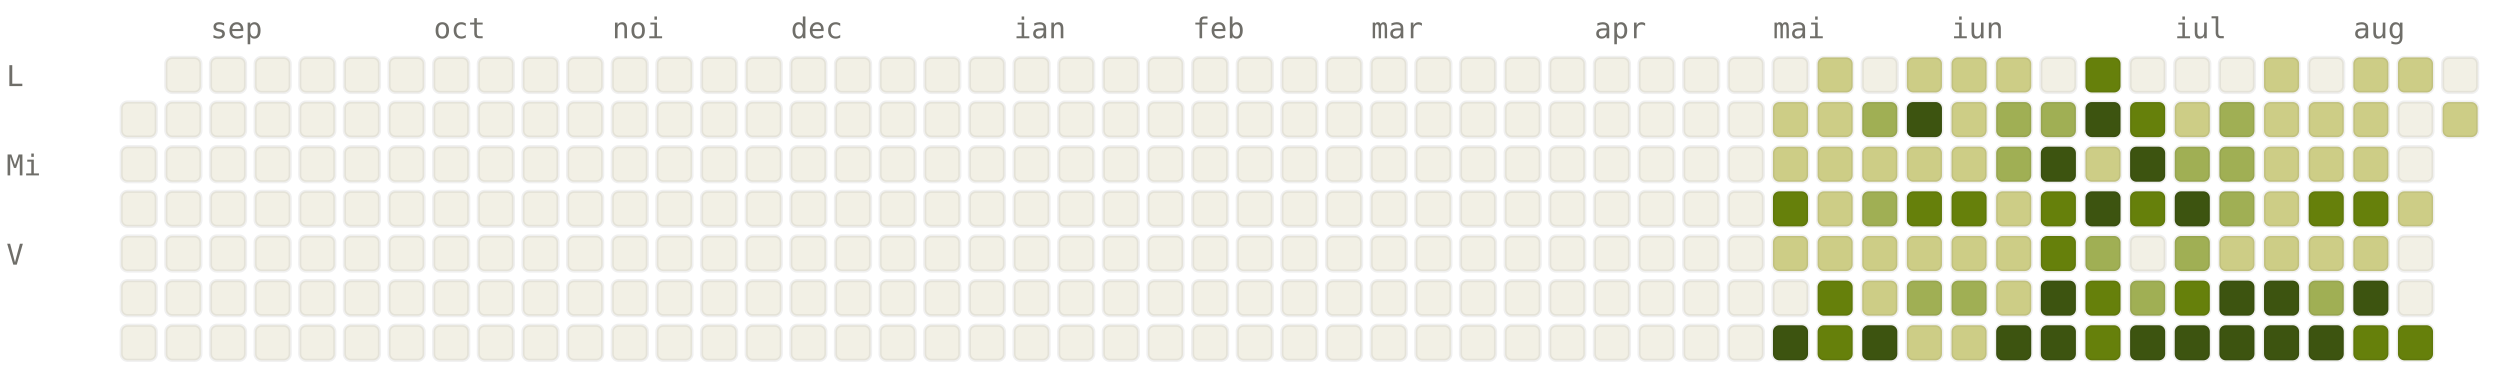
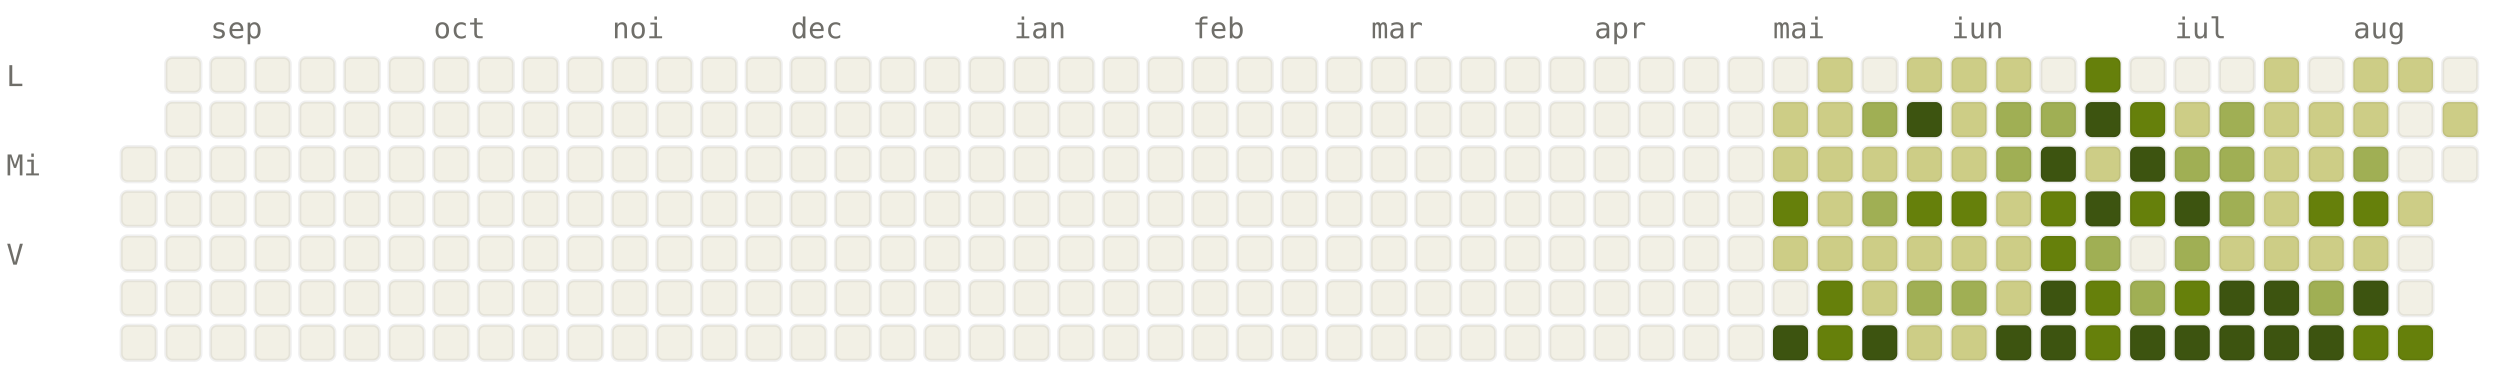
<svg xmlns="http://www.w3.org/2000/svg" viewBox="0 0 784 120" width="784" height="120" font-family="ui-monospace, SFMono-Regular, Menlo, monospace" font-size="9">
  <style>.l0{fill:#F2F0E5;stroke:rgba(0,0,0,0.06)}.l1{fill:#CDCD86;stroke:rgba(0,0,0,0.06)}.l2{fill:#A0AF54;stroke:rgba(0,0,0,0.06)}.l3{fill:#66800B;stroke:rgba(0,0,0,0.06)}.l4{fill:#3D5410;stroke:rgba(0,0,0,0.06)}.lbl{fill:#6F6E69}@media (prefers-color-scheme: dark){.l0{fill:#1C1B1A;stroke:rgba(255,255,255,0.04)}.l1{fill:#2A3D11;stroke:rgba(255,255,255,0.04)}.l2{fill:#4D6B0E;stroke:rgba(255,255,255,0.04)}.l3{fill:#879A39;stroke:rgba(255,255,255,0.04)}.l4{fill:#CDCD86;stroke:rgba(255,255,255,0.04)}.lbl{fill:#878580}}</style>
  <text x="66" y="12" class="lbl">sep</text>
  <text x="136" y="12" class="lbl">oct</text>
  <text x="192" y="12" class="lbl">noi</text>
  <text x="248" y="12" class="lbl">dec</text>
  <text x="318" y="12" class="lbl">ian</text>
  <text x="374" y="12" class="lbl">feb</text>
  <text x="430" y="12" class="lbl">mar</text>
  <text x="500" y="12" class="lbl">apr</text>
  <text x="556" y="12" class="lbl">mai</text>
  <text x="612" y="12" class="lbl">iun</text>
  <text x="682" y="12" class="lbl">iul</text>
  <text x="738" y="12" class="lbl">aug</text>
  <text x="2" y="27" class="lbl">L</text>
  <text x="2" y="55" class="lbl">Mi</text>
  <text x="2" y="83" class="lbl">V</text>
-   <rect x="38" y="32" width="11" height="11" rx="2" ry="2" class="l0" />
  <rect x="38" y="46" width="11" height="11" rx="2" ry="2" class="l0" />
  <rect x="38" y="60" width="11" height="11" rx="2" ry="2" class="l0" />
  <rect x="38" y="74" width="11" height="11" rx="2" ry="2" class="l0" />
  <rect x="38" y="88" width="11" height="11" rx="2" ry="2" class="l0" />
  <rect x="38" y="102" width="11" height="11" rx="2" ry="2" class="l0" />
  <rect x="52" y="18" width="11" height="11" rx="2" ry="2" class="l0" />
  <rect x="52" y="32" width="11" height="11" rx="2" ry="2" class="l0" />
  <rect x="52" y="46" width="11" height="11" rx="2" ry="2" class="l0" />
  <rect x="52" y="60" width="11" height="11" rx="2" ry="2" class="l0" />
  <rect x="52" y="74" width="11" height="11" rx="2" ry="2" class="l0" />
  <rect x="52" y="88" width="11" height="11" rx="2" ry="2" class="l0" />
  <rect x="52" y="102" width="11" height="11" rx="2" ry="2" class="l0" />
  <rect x="66" y="18" width="11" height="11" rx="2" ry="2" class="l0" />
  <rect x="66" y="32" width="11" height="11" rx="2" ry="2" class="l0" />
  <rect x="66" y="46" width="11" height="11" rx="2" ry="2" class="l0" />
  <rect x="66" y="60" width="11" height="11" rx="2" ry="2" class="l0" />
  <rect x="66" y="74" width="11" height="11" rx="2" ry="2" class="l0" />
  <rect x="66" y="88" width="11" height="11" rx="2" ry="2" class="l0" />
  <rect x="66" y="102" width="11" height="11" rx="2" ry="2" class="l0" />
  <rect x="80" y="18" width="11" height="11" rx="2" ry="2" class="l0" />
  <rect x="80" y="32" width="11" height="11" rx="2" ry="2" class="l0" />
  <rect x="80" y="46" width="11" height="11" rx="2" ry="2" class="l0" />
  <rect x="80" y="60" width="11" height="11" rx="2" ry="2" class="l0" />
  <rect x="80" y="74" width="11" height="11" rx="2" ry="2" class="l0" />
  <rect x="80" y="88" width="11" height="11" rx="2" ry="2" class="l0" />
  <rect x="80" y="102" width="11" height="11" rx="2" ry="2" class="l0" />
  <rect x="94" y="18" width="11" height="11" rx="2" ry="2" class="l0" />
  <rect x="94" y="32" width="11" height="11" rx="2" ry="2" class="l0" />
  <rect x="94" y="46" width="11" height="11" rx="2" ry="2" class="l0" />
  <rect x="94" y="60" width="11" height="11" rx="2" ry="2" class="l0" />
  <rect x="94" y="74" width="11" height="11" rx="2" ry="2" class="l0" />
  <rect x="94" y="88" width="11" height="11" rx="2" ry="2" class="l0" />
  <rect x="94" y="102" width="11" height="11" rx="2" ry="2" class="l0" />
  <rect x="108" y="18" width="11" height="11" rx="2" ry="2" class="l0" />
  <rect x="108" y="32" width="11" height="11" rx="2" ry="2" class="l0" />
  <rect x="108" y="46" width="11" height="11" rx="2" ry="2" class="l0" />
  <rect x="108" y="60" width="11" height="11" rx="2" ry="2" class="l0" />
  <rect x="108" y="74" width="11" height="11" rx="2" ry="2" class="l0" />
  <rect x="108" y="88" width="11" height="11" rx="2" ry="2" class="l0" />
  <rect x="108" y="102" width="11" height="11" rx="2" ry="2" class="l0" />
  <rect x="122" y="18" width="11" height="11" rx="2" ry="2" class="l0" />
  <rect x="122" y="32" width="11" height="11" rx="2" ry="2" class="l0" />
  <rect x="122" y="46" width="11" height="11" rx="2" ry="2" class="l0" />
  <rect x="122" y="60" width="11" height="11" rx="2" ry="2" class="l0" />
  <rect x="122" y="74" width="11" height="11" rx="2" ry="2" class="l0" />
  <rect x="122" y="88" width="11" height="11" rx="2" ry="2" class="l0" />
  <rect x="122" y="102" width="11" height="11" rx="2" ry="2" class="l0" />
  <rect x="136" y="18" width="11" height="11" rx="2" ry="2" class="l0" />
  <rect x="136" y="32" width="11" height="11" rx="2" ry="2" class="l0" />
  <rect x="136" y="46" width="11" height="11" rx="2" ry="2" class="l0" />
  <rect x="136" y="60" width="11" height="11" rx="2" ry="2" class="l0" />
  <rect x="136" y="74" width="11" height="11" rx="2" ry="2" class="l0" />
  <rect x="136" y="88" width="11" height="11" rx="2" ry="2" class="l0" />
  <rect x="136" y="102" width="11" height="11" rx="2" ry="2" class="l0" />
  <rect x="150" y="18" width="11" height="11" rx="2" ry="2" class="l0" />
  <rect x="150" y="32" width="11" height="11" rx="2" ry="2" class="l0" />
  <rect x="150" y="46" width="11" height="11" rx="2" ry="2" class="l0" />
  <rect x="150" y="60" width="11" height="11" rx="2" ry="2" class="l0" />
  <rect x="150" y="74" width="11" height="11" rx="2" ry="2" class="l0" />
  <rect x="150" y="88" width="11" height="11" rx="2" ry="2" class="l0" />
  <rect x="150" y="102" width="11" height="11" rx="2" ry="2" class="l0" />
  <rect x="164" y="18" width="11" height="11" rx="2" ry="2" class="l0" />
  <rect x="164" y="32" width="11" height="11" rx="2" ry="2" class="l0" />
  <rect x="164" y="46" width="11" height="11" rx="2" ry="2" class="l0" />
  <rect x="164" y="60" width="11" height="11" rx="2" ry="2" class="l0" />
  <rect x="164" y="74" width="11" height="11" rx="2" ry="2" class="l0" />
  <rect x="164" y="88" width="11" height="11" rx="2" ry="2" class="l0" />
  <rect x="164" y="102" width="11" height="11" rx="2" ry="2" class="l0" />
  <rect x="178" y="18" width="11" height="11" rx="2" ry="2" class="l0" />
  <rect x="178" y="32" width="11" height="11" rx="2" ry="2" class="l0" />
  <rect x="178" y="46" width="11" height="11" rx="2" ry="2" class="l0" />
  <rect x="178" y="60" width="11" height="11" rx="2" ry="2" class="l0" />
  <rect x="178" y="74" width="11" height="11" rx="2" ry="2" class="l0" />
  <rect x="178" y="88" width="11" height="11" rx="2" ry="2" class="l0" />
  <rect x="178" y="102" width="11" height="11" rx="2" ry="2" class="l0" />
  <rect x="192" y="18" width="11" height="11" rx="2" ry="2" class="l0" />
  <rect x="192" y="32" width="11" height="11" rx="2" ry="2" class="l0" />
  <rect x="192" y="46" width="11" height="11" rx="2" ry="2" class="l0" />
  <rect x="192" y="60" width="11" height="11" rx="2" ry="2" class="l0" />
  <rect x="192" y="74" width="11" height="11" rx="2" ry="2" class="l0" />
  <rect x="192" y="88" width="11" height="11" rx="2" ry="2" class="l0" />
  <rect x="192" y="102" width="11" height="11" rx="2" ry="2" class="l0" />
  <rect x="206" y="18" width="11" height="11" rx="2" ry="2" class="l0" />
  <rect x="206" y="32" width="11" height="11" rx="2" ry="2" class="l0" />
  <rect x="206" y="46" width="11" height="11" rx="2" ry="2" class="l0" />
  <rect x="206" y="60" width="11" height="11" rx="2" ry="2" class="l0" />
  <rect x="206" y="74" width="11" height="11" rx="2" ry="2" class="l0" />
  <rect x="206" y="88" width="11" height="11" rx="2" ry="2" class="l0" />
  <rect x="206" y="102" width="11" height="11" rx="2" ry="2" class="l0" />
  <rect x="220" y="18" width="11" height="11" rx="2" ry="2" class="l0" />
  <rect x="220" y="32" width="11" height="11" rx="2" ry="2" class="l0" />
  <rect x="220" y="46" width="11" height="11" rx="2" ry="2" class="l0" />
  <rect x="220" y="60" width="11" height="11" rx="2" ry="2" class="l0" />
  <rect x="220" y="74" width="11" height="11" rx="2" ry="2" class="l0" />
  <rect x="220" y="88" width="11" height="11" rx="2" ry="2" class="l0" />
  <rect x="220" y="102" width="11" height="11" rx="2" ry="2" class="l0" />
  <rect x="234" y="18" width="11" height="11" rx="2" ry="2" class="l0" />
  <rect x="234" y="32" width="11" height="11" rx="2" ry="2" class="l0" />
  <rect x="234" y="46" width="11" height="11" rx="2" ry="2" class="l0" />
  <rect x="234" y="60" width="11" height="11" rx="2" ry="2" class="l0" />
  <rect x="234" y="74" width="11" height="11" rx="2" ry="2" class="l0" />
  <rect x="234" y="88" width="11" height="11" rx="2" ry="2" class="l0" />
  <rect x="234" y="102" width="11" height="11" rx="2" ry="2" class="l0" />
  <rect x="248" y="18" width="11" height="11" rx="2" ry="2" class="l0" />
  <rect x="248" y="32" width="11" height="11" rx="2" ry="2" class="l0" />
  <rect x="248" y="46" width="11" height="11" rx="2" ry="2" class="l0" />
  <rect x="248" y="60" width="11" height="11" rx="2" ry="2" class="l0" />
  <rect x="248" y="74" width="11" height="11" rx="2" ry="2" class="l0" />
  <rect x="248" y="88" width="11" height="11" rx="2" ry="2" class="l0" />
  <rect x="248" y="102" width="11" height="11" rx="2" ry="2" class="l0" />
  <rect x="262" y="18" width="11" height="11" rx="2" ry="2" class="l0" />
  <rect x="262" y="32" width="11" height="11" rx="2" ry="2" class="l0" />
  <rect x="262" y="46" width="11" height="11" rx="2" ry="2" class="l0" />
  <rect x="262" y="60" width="11" height="11" rx="2" ry="2" class="l0" />
  <rect x="262" y="74" width="11" height="11" rx="2" ry="2" class="l0" />
  <rect x="262" y="88" width="11" height="11" rx="2" ry="2" class="l0" />
  <rect x="262" y="102" width="11" height="11" rx="2" ry="2" class="l0" />
  <rect x="276" y="18" width="11" height="11" rx="2" ry="2" class="l0" />
  <rect x="276" y="32" width="11" height="11" rx="2" ry="2" class="l0" />
  <rect x="276" y="46" width="11" height="11" rx="2" ry="2" class="l0" />
  <rect x="276" y="60" width="11" height="11" rx="2" ry="2" class="l0" />
  <rect x="276" y="74" width="11" height="11" rx="2" ry="2" class="l0" />
  <rect x="276" y="88" width="11" height="11" rx="2" ry="2" class="l0" />
  <rect x="276" y="102" width="11" height="11" rx="2" ry="2" class="l0" />
  <rect x="290" y="18" width="11" height="11" rx="2" ry="2" class="l0" />
  <rect x="290" y="32" width="11" height="11" rx="2" ry="2" class="l0" />
  <rect x="290" y="46" width="11" height="11" rx="2" ry="2" class="l0" />
  <rect x="290" y="60" width="11" height="11" rx="2" ry="2" class="l0" />
  <rect x="290" y="74" width="11" height="11" rx="2" ry="2" class="l0" />
  <rect x="290" y="88" width="11" height="11" rx="2" ry="2" class="l0" />
  <rect x="290" y="102" width="11" height="11" rx="2" ry="2" class="l0" />
  <rect x="304" y="18" width="11" height="11" rx="2" ry="2" class="l0" />
  <rect x="304" y="32" width="11" height="11" rx="2" ry="2" class="l0" />
  <rect x="304" y="46" width="11" height="11" rx="2" ry="2" class="l0" />
  <rect x="304" y="60" width="11" height="11" rx="2" ry="2" class="l0" />
  <rect x="304" y="74" width="11" height="11" rx="2" ry="2" class="l0" />
  <rect x="304" y="88" width="11" height="11" rx="2" ry="2" class="l0" />
  <rect x="304" y="102" width="11" height="11" rx="2" ry="2" class="l0" />
  <rect x="318" y="18" width="11" height="11" rx="2" ry="2" class="l0" />
  <rect x="318" y="32" width="11" height="11" rx="2" ry="2" class="l0" />
  <rect x="318" y="46" width="11" height="11" rx="2" ry="2" class="l0" />
  <rect x="318" y="60" width="11" height="11" rx="2" ry="2" class="l0" />
  <rect x="318" y="74" width="11" height="11" rx="2" ry="2" class="l0" />
  <rect x="318" y="88" width="11" height="11" rx="2" ry="2" class="l0" />
  <rect x="318" y="102" width="11" height="11" rx="2" ry="2" class="l0" />
  <rect x="332" y="18" width="11" height="11" rx="2" ry="2" class="l0" />
  <rect x="332" y="32" width="11" height="11" rx="2" ry="2" class="l0" />
  <rect x="332" y="46" width="11" height="11" rx="2" ry="2" class="l0" />
  <rect x="332" y="60" width="11" height="11" rx="2" ry="2" class="l0" />
  <rect x="332" y="74" width="11" height="11" rx="2" ry="2" class="l0" />
  <rect x="332" y="88" width="11" height="11" rx="2" ry="2" class="l0" />
  <rect x="332" y="102" width="11" height="11" rx="2" ry="2" class="l0" />
  <rect x="346" y="18" width="11" height="11" rx="2" ry="2" class="l0" />
  <rect x="346" y="32" width="11" height="11" rx="2" ry="2" class="l0" />
  <rect x="346" y="46" width="11" height="11" rx="2" ry="2" class="l0" />
  <rect x="346" y="60" width="11" height="11" rx="2" ry="2" class="l0" />
  <rect x="346" y="74" width="11" height="11" rx="2" ry="2" class="l0" />
  <rect x="346" y="88" width="11" height="11" rx="2" ry="2" class="l0" />
  <rect x="346" y="102" width="11" height="11" rx="2" ry="2" class="l0" />
  <rect x="360" y="18" width="11" height="11" rx="2" ry="2" class="l0" />
  <rect x="360" y="32" width="11" height="11" rx="2" ry="2" class="l0" />
  <rect x="360" y="46" width="11" height="11" rx="2" ry="2" class="l0" />
  <rect x="360" y="60" width="11" height="11" rx="2" ry="2" class="l0" />
  <rect x="360" y="74" width="11" height="11" rx="2" ry="2" class="l0" />
  <rect x="360" y="88" width="11" height="11" rx="2" ry="2" class="l0" />
  <rect x="360" y="102" width="11" height="11" rx="2" ry="2" class="l0" />
  <rect x="374" y="18" width="11" height="11" rx="2" ry="2" class="l0" />
  <rect x="374" y="32" width="11" height="11" rx="2" ry="2" class="l0" />
  <rect x="374" y="46" width="11" height="11" rx="2" ry="2" class="l0" />
  <rect x="374" y="60" width="11" height="11" rx="2" ry="2" class="l0" />
  <rect x="374" y="74" width="11" height="11" rx="2" ry="2" class="l0" />
  <rect x="374" y="88" width="11" height="11" rx="2" ry="2" class="l0" />
  <rect x="374" y="102" width="11" height="11" rx="2" ry="2" class="l0" />
  <rect x="388" y="18" width="11" height="11" rx="2" ry="2" class="l0" />
  <rect x="388" y="32" width="11" height="11" rx="2" ry="2" class="l0" />
  <rect x="388" y="46" width="11" height="11" rx="2" ry="2" class="l0" />
  <rect x="388" y="60" width="11" height="11" rx="2" ry="2" class="l0" />
  <rect x="388" y="74" width="11" height="11" rx="2" ry="2" class="l0" />
  <rect x="388" y="88" width="11" height="11" rx="2" ry="2" class="l0" />
  <rect x="388" y="102" width="11" height="11" rx="2" ry="2" class="l0" />
  <rect x="402" y="18" width="11" height="11" rx="2" ry="2" class="l0" />
  <rect x="402" y="32" width="11" height="11" rx="2" ry="2" class="l0" />
  <rect x="402" y="46" width="11" height="11" rx="2" ry="2" class="l0" />
  <rect x="402" y="60" width="11" height="11" rx="2" ry="2" class="l0" />
  <rect x="402" y="74" width="11" height="11" rx="2" ry="2" class="l0" />
  <rect x="402" y="88" width="11" height="11" rx="2" ry="2" class="l0" />
  <rect x="402" y="102" width="11" height="11" rx="2" ry="2" class="l0" />
  <rect x="416" y="18" width="11" height="11" rx="2" ry="2" class="l0" />
  <rect x="416" y="32" width="11" height="11" rx="2" ry="2" class="l0" />
  <rect x="416" y="46" width="11" height="11" rx="2" ry="2" class="l0" />
  <rect x="416" y="60" width="11" height="11" rx="2" ry="2" class="l0" />
  <rect x="416" y="74" width="11" height="11" rx="2" ry="2" class="l0" />
  <rect x="416" y="88" width="11" height="11" rx="2" ry="2" class="l0" />
  <rect x="416" y="102" width="11" height="11" rx="2" ry="2" class="l0" />
  <rect x="430" y="18" width="11" height="11" rx="2" ry="2" class="l0" />
  <rect x="430" y="32" width="11" height="11" rx="2" ry="2" class="l0" />
  <rect x="430" y="46" width="11" height="11" rx="2" ry="2" class="l0" />
  <rect x="430" y="60" width="11" height="11" rx="2" ry="2" class="l0" />
  <rect x="430" y="74" width="11" height="11" rx="2" ry="2" class="l0" />
  <rect x="430" y="88" width="11" height="11" rx="2" ry="2" class="l0" />
  <rect x="430" y="102" width="11" height="11" rx="2" ry="2" class="l0" />
  <rect x="444" y="18" width="11" height="11" rx="2" ry="2" class="l0" />
  <rect x="444" y="32" width="11" height="11" rx="2" ry="2" class="l0" />
  <rect x="444" y="46" width="11" height="11" rx="2" ry="2" class="l0" />
  <rect x="444" y="60" width="11" height="11" rx="2" ry="2" class="l0" />
  <rect x="444" y="74" width="11" height="11" rx="2" ry="2" class="l0" />
  <rect x="444" y="88" width="11" height="11" rx="2" ry="2" class="l0" />
  <rect x="444" y="102" width="11" height="11" rx="2" ry="2" class="l0" />
  <rect x="458" y="18" width="11" height="11" rx="2" ry="2" class="l0" />
  <rect x="458" y="32" width="11" height="11" rx="2" ry="2" class="l0" />
  <rect x="458" y="46" width="11" height="11" rx="2" ry="2" class="l0" />
  <rect x="458" y="60" width="11" height="11" rx="2" ry="2" class="l0" />
  <rect x="458" y="74" width="11" height="11" rx="2" ry="2" class="l0" />
  <rect x="458" y="88" width="11" height="11" rx="2" ry="2" class="l0" />
  <rect x="458" y="102" width="11" height="11" rx="2" ry="2" class="l0" />
  <rect x="472" y="18" width="11" height="11" rx="2" ry="2" class="l0" />
  <rect x="472" y="32" width="11" height="11" rx="2" ry="2" class="l0" />
  <rect x="472" y="46" width="11" height="11" rx="2" ry="2" class="l0" />
  <rect x="472" y="60" width="11" height="11" rx="2" ry="2" class="l0" />
  <rect x="472" y="74" width="11" height="11" rx="2" ry="2" class="l0" />
  <rect x="472" y="88" width="11" height="11" rx="2" ry="2" class="l0" />
  <rect x="472" y="102" width="11" height="11" rx="2" ry="2" class="l0" />
  <rect x="486" y="18" width="11" height="11" rx="2" ry="2" class="l0" />
  <rect x="486" y="32" width="11" height="11" rx="2" ry="2" class="l0" />
  <rect x="486" y="46" width="11" height="11" rx="2" ry="2" class="l0" />
  <rect x="486" y="60" width="11" height="11" rx="2" ry="2" class="l0" />
  <rect x="486" y="74" width="11" height="11" rx="2" ry="2" class="l0" />
  <rect x="486" y="88" width="11" height="11" rx="2" ry="2" class="l0" />
  <rect x="486" y="102" width="11" height="11" rx="2" ry="2" class="l0" />
  <rect x="500" y="18" width="11" height="11" rx="2" ry="2" class="l0" />
  <rect x="500" y="32" width="11" height="11" rx="2" ry="2" class="l0" />
  <rect x="500" y="46" width="11" height="11" rx="2" ry="2" class="l0" />
  <rect x="500" y="60" width="11" height="11" rx="2" ry="2" class="l0" />
  <rect x="500" y="74" width="11" height="11" rx="2" ry="2" class="l0" />
  <rect x="500" y="88" width="11" height="11" rx="2" ry="2" class="l0" />
  <rect x="500" y="102" width="11" height="11" rx="2" ry="2" class="l0" />
  <rect x="514" y="18" width="11" height="11" rx="2" ry="2" class="l0" />
  <rect x="514" y="32" width="11" height="11" rx="2" ry="2" class="l0" />
  <rect x="514" y="46" width="11" height="11" rx="2" ry="2" class="l0" />
  <rect x="514" y="60" width="11" height="11" rx="2" ry="2" class="l0" />
  <rect x="514" y="74" width="11" height="11" rx="2" ry="2" class="l0" />
  <rect x="514" y="88" width="11" height="11" rx="2" ry="2" class="l0" />
  <rect x="514" y="102" width="11" height="11" rx="2" ry="2" class="l0" />
  <rect x="528" y="18" width="11" height="11" rx="2" ry="2" class="l0" />
  <rect x="528" y="32" width="11" height="11" rx="2" ry="2" class="l0" />
  <rect x="528" y="46" width="11" height="11" rx="2" ry="2" class="l0" />
  <rect x="528" y="60" width="11" height="11" rx="2" ry="2" class="l0" />
  <rect x="528" y="74" width="11" height="11" rx="2" ry="2" class="l0" />
  <rect x="528" y="88" width="11" height="11" rx="2" ry="2" class="l0" />
  <rect x="528" y="102" width="11" height="11" rx="2" ry="2" class="l0" />
  <rect x="542" y="18" width="11" height="11" rx="2" ry="2" class="l0" />
  <rect x="542" y="32" width="11" height="11" rx="2" ry="2" class="l0" />
  <rect x="542" y="46" width="11" height="11" rx="2" ry="2" class="l0" />
  <rect x="542" y="60" width="11" height="11" rx="2" ry="2" class="l0" />
  <rect x="542" y="74" width="11" height="11" rx="2" ry="2" class="l0" />
  <rect x="542" y="88" width="11" height="11" rx="2" ry="2" class="l0" />
  <rect x="542" y="102" width="11" height="11" rx="2" ry="2" class="l0" />
  <rect x="556" y="18" width="11" height="11" rx="2" ry="2" class="l0" />
  <rect x="556" y="32" width="11" height="11" rx="2" ry="2" class="l1" />
  <rect x="556" y="46" width="11" height="11" rx="2" ry="2" class="l1" />
  <rect x="556" y="60" width="11" height="11" rx="2" ry="2" class="l3" />
  <rect x="556" y="74" width="11" height="11" rx="2" ry="2" class="l1" />
  <rect x="556" y="88" width="11" height="11" rx="2" ry="2" class="l0" />
  <rect x="556" y="102" width="11" height="11" rx="2" ry="2" class="l4" />
  <rect x="570" y="18" width="11" height="11" rx="2" ry="2" class="l1" />
  <rect x="570" y="32" width="11" height="11" rx="2" ry="2" class="l1" />
  <rect x="570" y="46" width="11" height="11" rx="2" ry="2" class="l1" />
  <rect x="570" y="60" width="11" height="11" rx="2" ry="2" class="l1" />
  <rect x="570" y="74" width="11" height="11" rx="2" ry="2" class="l1" />
  <rect x="570" y="88" width="11" height="11" rx="2" ry="2" class="l3" />
  <rect x="570" y="102" width="11" height="11" rx="2" ry="2" class="l3" />
  <rect x="584" y="18" width="11" height="11" rx="2" ry="2" class="l0" />
  <rect x="584" y="32" width="11" height="11" rx="2" ry="2" class="l2" />
  <rect x="584" y="46" width="11" height="11" rx="2" ry="2" class="l1" />
  <rect x="584" y="60" width="11" height="11" rx="2" ry="2" class="l2" />
  <rect x="584" y="74" width="11" height="11" rx="2" ry="2" class="l1" />
  <rect x="584" y="88" width="11" height="11" rx="2" ry="2" class="l1" />
  <rect x="584" y="102" width="11" height="11" rx="2" ry="2" class="l4" />
  <rect x="598" y="18" width="11" height="11" rx="2" ry="2" class="l1" />
  <rect x="598" y="32" width="11" height="11" rx="2" ry="2" class="l4" />
  <rect x="598" y="46" width="11" height="11" rx="2" ry="2" class="l1" />
  <rect x="598" y="60" width="11" height="11" rx="2" ry="2" class="l3" />
  <rect x="598" y="74" width="11" height="11" rx="2" ry="2" class="l1" />
  <rect x="598" y="88" width="11" height="11" rx="2" ry="2" class="l2" />
  <rect x="598" y="102" width="11" height="11" rx="2" ry="2" class="l1" />
  <rect x="612" y="18" width="11" height="11" rx="2" ry="2" class="l1" />
  <rect x="612" y="32" width="11" height="11" rx="2" ry="2" class="l1" />
  <rect x="612" y="46" width="11" height="11" rx="2" ry="2" class="l1" />
  <rect x="612" y="60" width="11" height="11" rx="2" ry="2" class="l3" />
  <rect x="612" y="74" width="11" height="11" rx="2" ry="2" class="l1" />
  <rect x="612" y="88" width="11" height="11" rx="2" ry="2" class="l2" />
  <rect x="612" y="102" width="11" height="11" rx="2" ry="2" class="l1" />
  <rect x="626" y="18" width="11" height="11" rx="2" ry="2" class="l1" />
  <rect x="626" y="32" width="11" height="11" rx="2" ry="2" class="l2" />
  <rect x="626" y="46" width="11" height="11" rx="2" ry="2" class="l2" />
  <rect x="626" y="60" width="11" height="11" rx="2" ry="2" class="l1" />
  <rect x="626" y="74" width="11" height="11" rx="2" ry="2" class="l1" />
  <rect x="626" y="88" width="11" height="11" rx="2" ry="2" class="l1" />
  <rect x="626" y="102" width="11" height="11" rx="2" ry="2" class="l4" />
  <rect x="640" y="18" width="11" height="11" rx="2" ry="2" class="l0" />
  <rect x="640" y="32" width="11" height="11" rx="2" ry="2" class="l2" />
  <rect x="640" y="46" width="11" height="11" rx="2" ry="2" class="l4" />
  <rect x="640" y="60" width="11" height="11" rx="2" ry="2" class="l3" />
  <rect x="640" y="74" width="11" height="11" rx="2" ry="2" class="l3" />
  <rect x="640" y="88" width="11" height="11" rx="2" ry="2" class="l4" />
  <rect x="640" y="102" width="11" height="11" rx="2" ry="2" class="l4" />
  <rect x="654" y="18" width="11" height="11" rx="2" ry="2" class="l3" />
  <rect x="654" y="32" width="11" height="11" rx="2" ry="2" class="l4" />
  <rect x="654" y="46" width="11" height="11" rx="2" ry="2" class="l1" />
  <rect x="654" y="60" width="11" height="11" rx="2" ry="2" class="l4" />
  <rect x="654" y="74" width="11" height="11" rx="2" ry="2" class="l2" />
  <rect x="654" y="88" width="11" height="11" rx="2" ry="2" class="l3" />
  <rect x="654" y="102" width="11" height="11" rx="2" ry="2" class="l3" />
  <rect x="668" y="18" width="11" height="11" rx="2" ry="2" class="l0" />
  <rect x="668" y="32" width="11" height="11" rx="2" ry="2" class="l3" />
  <rect x="668" y="46" width="11" height="11" rx="2" ry="2" class="l4" />
  <rect x="668" y="60" width="11" height="11" rx="2" ry="2" class="l3" />
  <rect x="668" y="74" width="11" height="11" rx="2" ry="2" class="l0" />
  <rect x="668" y="88" width="11" height="11" rx="2" ry="2" class="l2" />
  <rect x="668" y="102" width="11" height="11" rx="2" ry="2" class="l4" />
  <rect x="682" y="18" width="11" height="11" rx="2" ry="2" class="l0" />
  <rect x="682" y="32" width="11" height="11" rx="2" ry="2" class="l1" />
  <rect x="682" y="46" width="11" height="11" rx="2" ry="2" class="l2" />
  <rect x="682" y="60" width="11" height="11" rx="2" ry="2" class="l4" />
  <rect x="682" y="74" width="11" height="11" rx="2" ry="2" class="l2" />
  <rect x="682" y="88" width="11" height="11" rx="2" ry="2" class="l3" />
  <rect x="682" y="102" width="11" height="11" rx="2" ry="2" class="l4" />
  <rect x="696" y="18" width="11" height="11" rx="2" ry="2" class="l0" />
  <rect x="696" y="32" width="11" height="11" rx="2" ry="2" class="l2" />
  <rect x="696" y="46" width="11" height="11" rx="2" ry="2" class="l2" />
  <rect x="696" y="60" width="11" height="11" rx="2" ry="2" class="l2" />
  <rect x="696" y="74" width="11" height="11" rx="2" ry="2" class="l1" />
  <rect x="696" y="88" width="11" height="11" rx="2" ry="2" class="l4" />
  <rect x="696" y="102" width="11" height="11" rx="2" ry="2" class="l4" />
  <rect x="710" y="18" width="11" height="11" rx="2" ry="2" class="l1" />
  <rect x="710" y="32" width="11" height="11" rx="2" ry="2" class="l1" />
  <rect x="710" y="46" width="11" height="11" rx="2" ry="2" class="l1" />
  <rect x="710" y="60" width="11" height="11" rx="2" ry="2" class="l1" />
  <rect x="710" y="74" width="11" height="11" rx="2" ry="2" class="l1" />
  <rect x="710" y="88" width="11" height="11" rx="2" ry="2" class="l4" />
  <rect x="710" y="102" width="11" height="11" rx="2" ry="2" class="l4" />
  <rect x="724" y="18" width="11" height="11" rx="2" ry="2" class="l0" />
  <rect x="724" y="32" width="11" height="11" rx="2" ry="2" class="l1" />
  <rect x="724" y="46" width="11" height="11" rx="2" ry="2" class="l1" />
  <rect x="724" y="60" width="11" height="11" rx="2" ry="2" class="l3" />
  <rect x="724" y="74" width="11" height="11" rx="2" ry="2" class="l1" />
  <rect x="724" y="88" width="11" height="11" rx="2" ry="2" class="l2" />
  <rect x="724" y="102" width="11" height="11" rx="2" ry="2" class="l4" />
  <rect x="738" y="18" width="11" height="11" rx="2" ry="2" class="l1" />
  <rect x="738" y="32" width="11" height="11" rx="2" ry="2" class="l1" />
-   <rect x="738" y="46" width="11" height="11" rx="2" ry="2" class="l1" />
+   <rect x="738" y="46" width="11" height="11" rx="2" ry="2" class="l2" />
  <rect x="738" y="60" width="11" height="11" rx="2" ry="2" class="l3" />
  <rect x="738" y="74" width="11" height="11" rx="2" ry="2" class="l1" />
  <rect x="738" y="88" width="11" height="11" rx="2" ry="2" class="l4" />
  <rect x="738" y="102" width="11" height="11" rx="2" ry="2" class="l3" />
  <rect x="752" y="18" width="11" height="11" rx="2" ry="2" class="l1" />
  <rect x="752" y="32" width="11" height="11" rx="2" ry="2" class="l0" />
  <rect x="752" y="46" width="11" height="11" rx="2" ry="2" class="l0" />
  <rect x="752" y="60" width="11" height="11" rx="2" ry="2" class="l1" />
  <rect x="752" y="74" width="11" height="11" rx="2" ry="2" class="l0" />
  <rect x="752" y="88" width="11" height="11" rx="2" ry="2" class="l0" />
  <rect x="752" y="102" width="11" height="11" rx="2" ry="2" class="l3" />
  <rect x="766" y="18" width="11" height="11" rx="2" ry="2" class="l0" />
  <rect x="766" y="32" width="11" height="11" rx="2" ry="2" class="l1" />
+   <rect x="766" y="46" width="11" height="11" rx="2" ry="2" class="l0" />
</svg>
